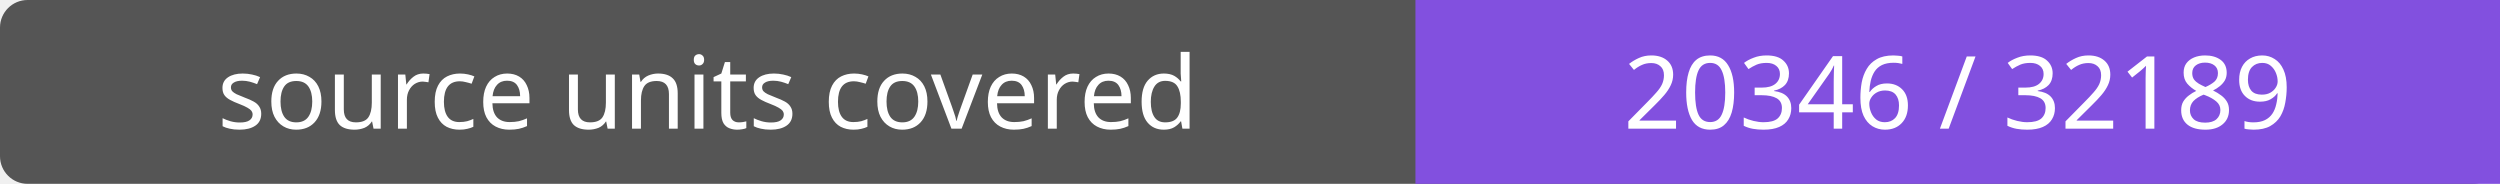
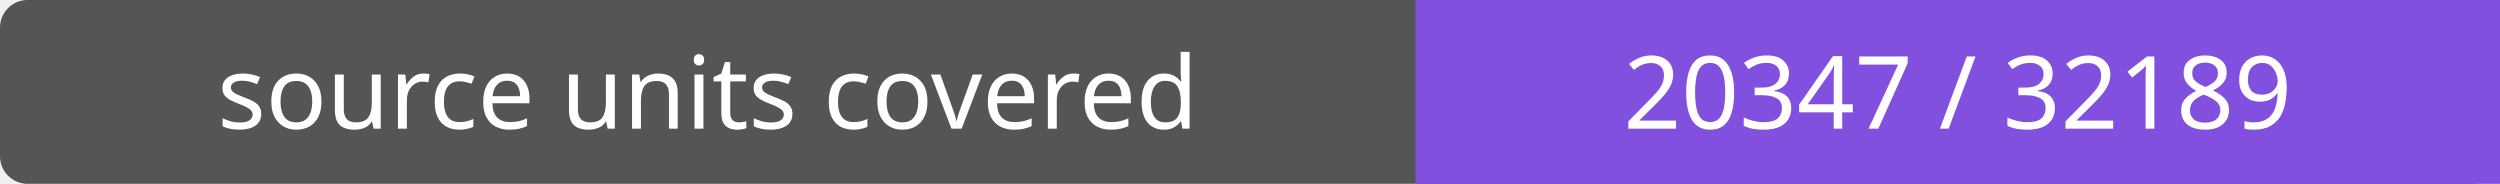
- <svg xmlns="http://www.w3.org/2000/svg" width="272" height="20" role="img" aria-label="source units covered: 20346 / 32189">
+ <svg xmlns="http://www.w3.org/2000/svg" width="272" height="20" role="img" aria-label="source units covered: 20347 / 32189">
  <rect width="272" height="20" rx="3" fill="#555" />
  <path fill="#8250df" d="M154 0h118v20H154z" />
  <g fill="#fff" text-anchor="middle" font-family="Verdana,sans-serif" font-size="11">
    <text x="77.0" y="14">source units covered</text>
-     <text x="213.0" y="14">20346 / 32189</text>
+     <text x="213.0" y="14">20347 / 32189</text>
  </g>
</svg>
